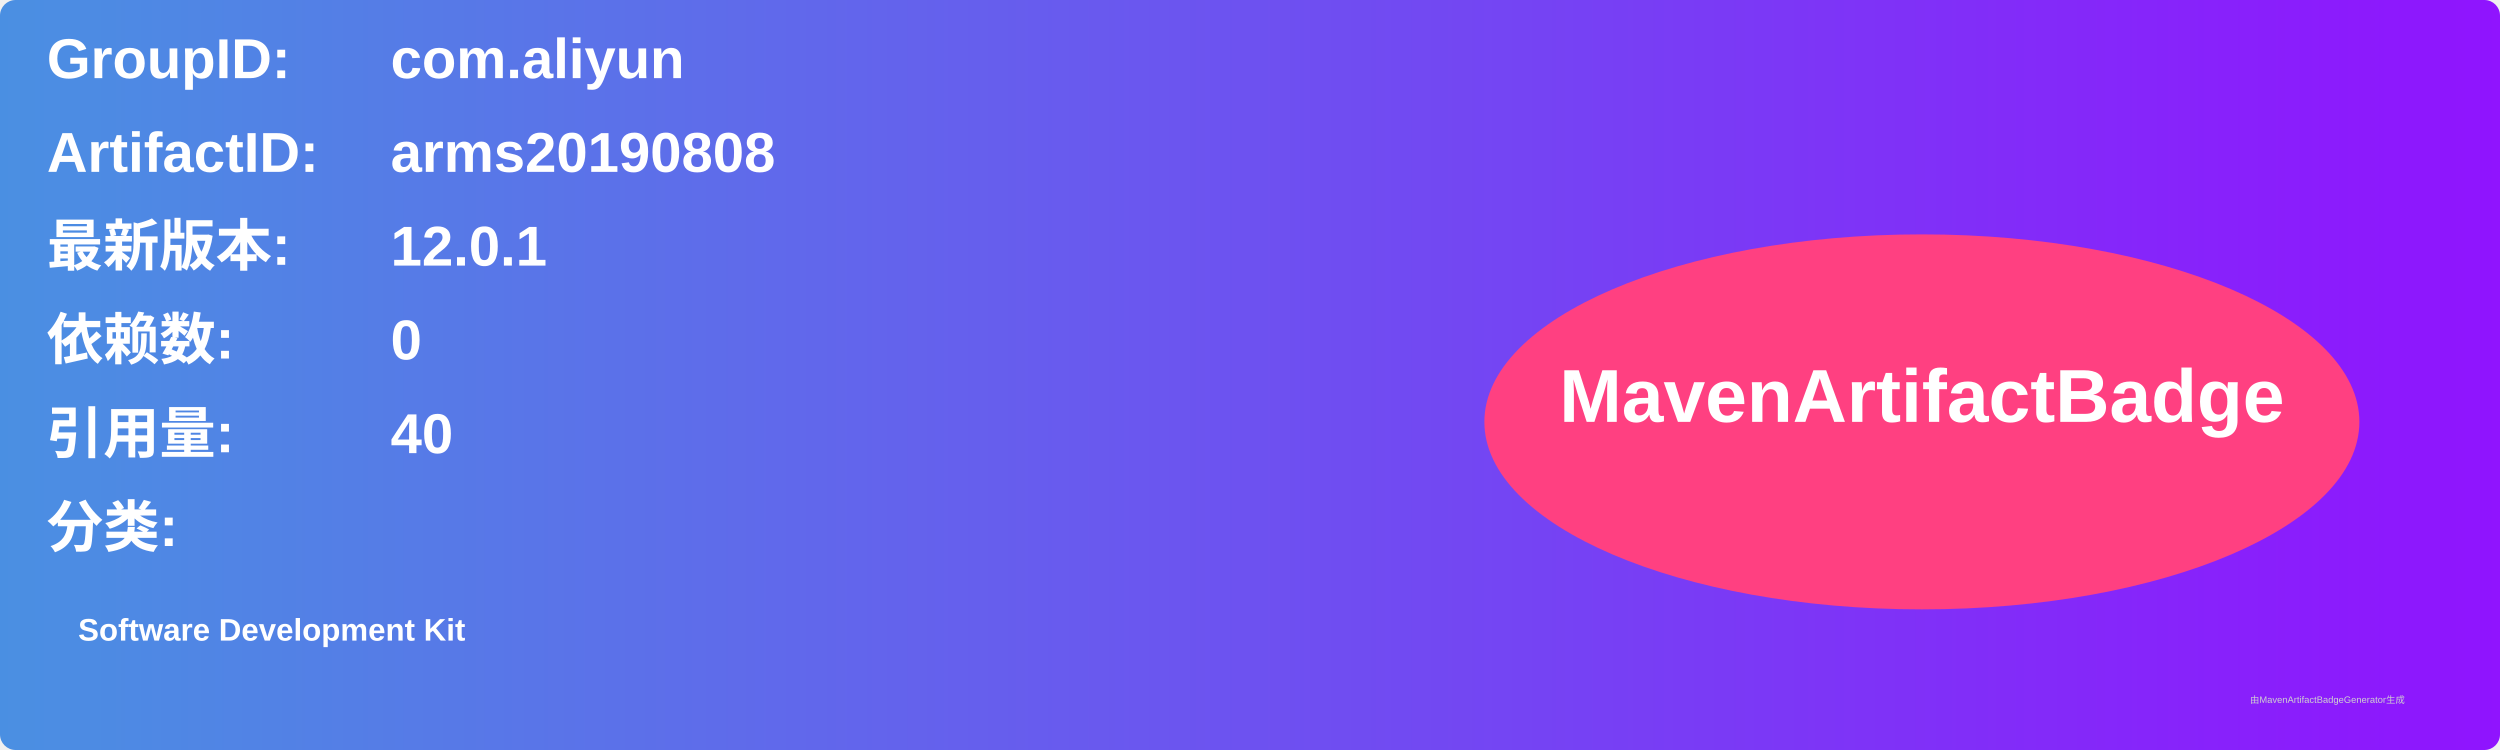
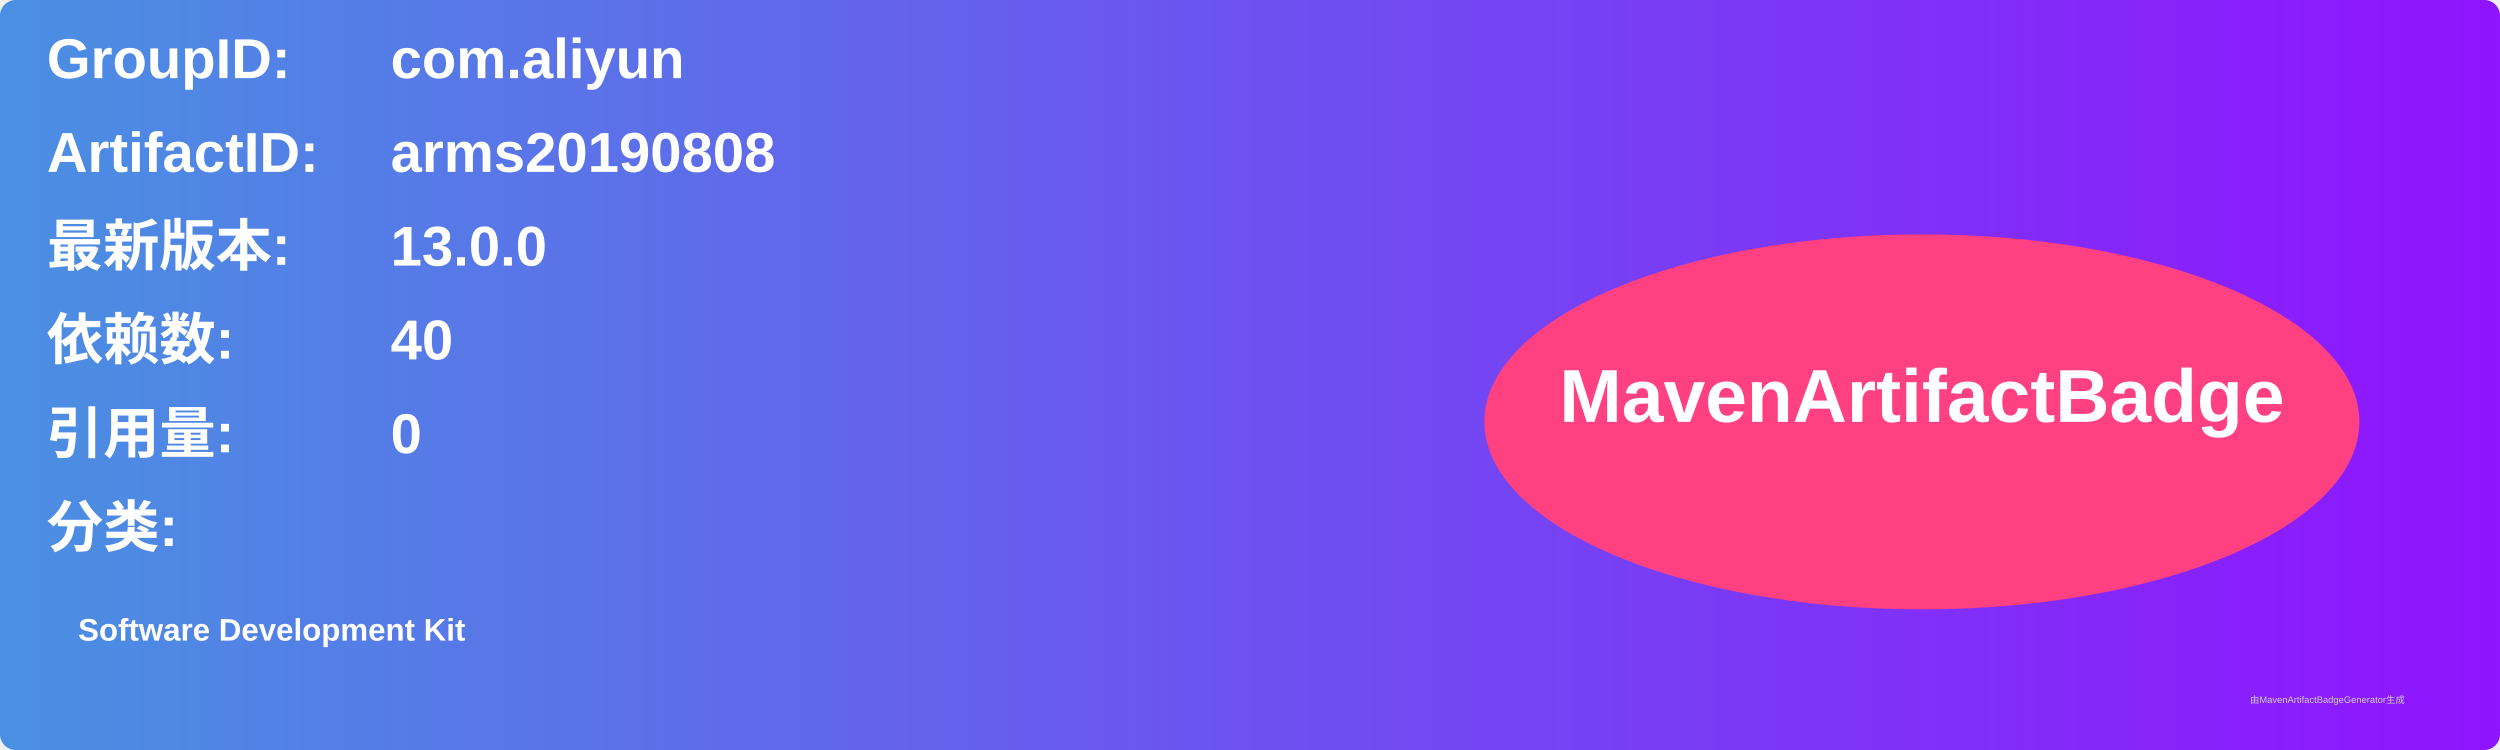
<svg xmlns="http://www.w3.org/2000/svg" width="800" height="240" viewBox="0 0 800 240">
  <linearGradient id="grad" x1="0%" y1="0%" x2="100%" y2="0%">
    <stop offset="0%" stop-color="#4a90e2" />
    <stop offset="100%" stop-color="#9013fe" />
  </linearGradient>
  <rect width="100%" height="100%" rx="5" ry="5" fill="url(#grad)" />
  <g transform="translate(15, 15)">
    <text x="0" y="10" font-family="Arial" font-size="18" fill="white" font-weight="bold" width="260">GroupID:</text>
    <text x="110" y="10" font-family="Arial" font-size="18" fill="white" font-weight="bold" width="460">com.aliyun</text>
    <text x="0" y="40" font-family="Arial" font-size="18" fill="white" font-weight="bold" width="260">ArtifactID:</text>
    <text x="110" y="40" font-family="Arial" font-size="18" fill="white" font-weight="bold" width="460">arms20190808</text>
    <text x="0" y="70" font-family="Arial" font-size="18" fill="white" font-weight="bold">最新版本:</text>
    <text x="110" y="70" font-family="Arial" font-size="18" fill="white" font-weight="bold">
-       <tspan font-weight="bold">12.0.1</tspan>
+       <tspan font-weight="bold">13.0.0</tspan>
    </text>
    <text x="0" y="100" font-family="Arial" font-size="18" fill="white" font-weight="bold">依赖数: </text>
    <text x="110" y="100" font-family="Arial" font-size="18" fill="white">
-       <tspan font-weight="bold">0</tspan>
+       <tspan font-weight="bold">40</tspan>
    </text>
    <text x="0" y="130" font-family="Arial" font-size="18" fill="white" font-weight="bold">引用量: </text>
    <text x="110" y="130" font-family="Arial" font-size="18" fill="white">
-       <tspan font-weight="bold">40</tspan>
+       <tspan font-weight="bold">0</tspan>
    </text>
    <text x="0" y="160" font-family="Arial" font-size="18" fill="white" font-weight="bold">分类:</text>
    <text x="10" y="190" font-family="Arial" font-size="10" fill="white">
      <tspan font-weight="bold">Software Development Kit</tspan>
    </text>
    <ellipse cx="600" cy="120" rx="140" ry="60" fill="#ff4081" />
    <text x="600" y="120" text-anchor="middle" font-family="Arial" font-size="24" fill="white" font-weight="bold">MavenArtifactBadge</text>
  </g>
  <text x="720" y="225" font-family="Arial" font-size="3" fill="#d0d0d0">由MavenArtifactBadgeGenerator生成</text>
</svg>
